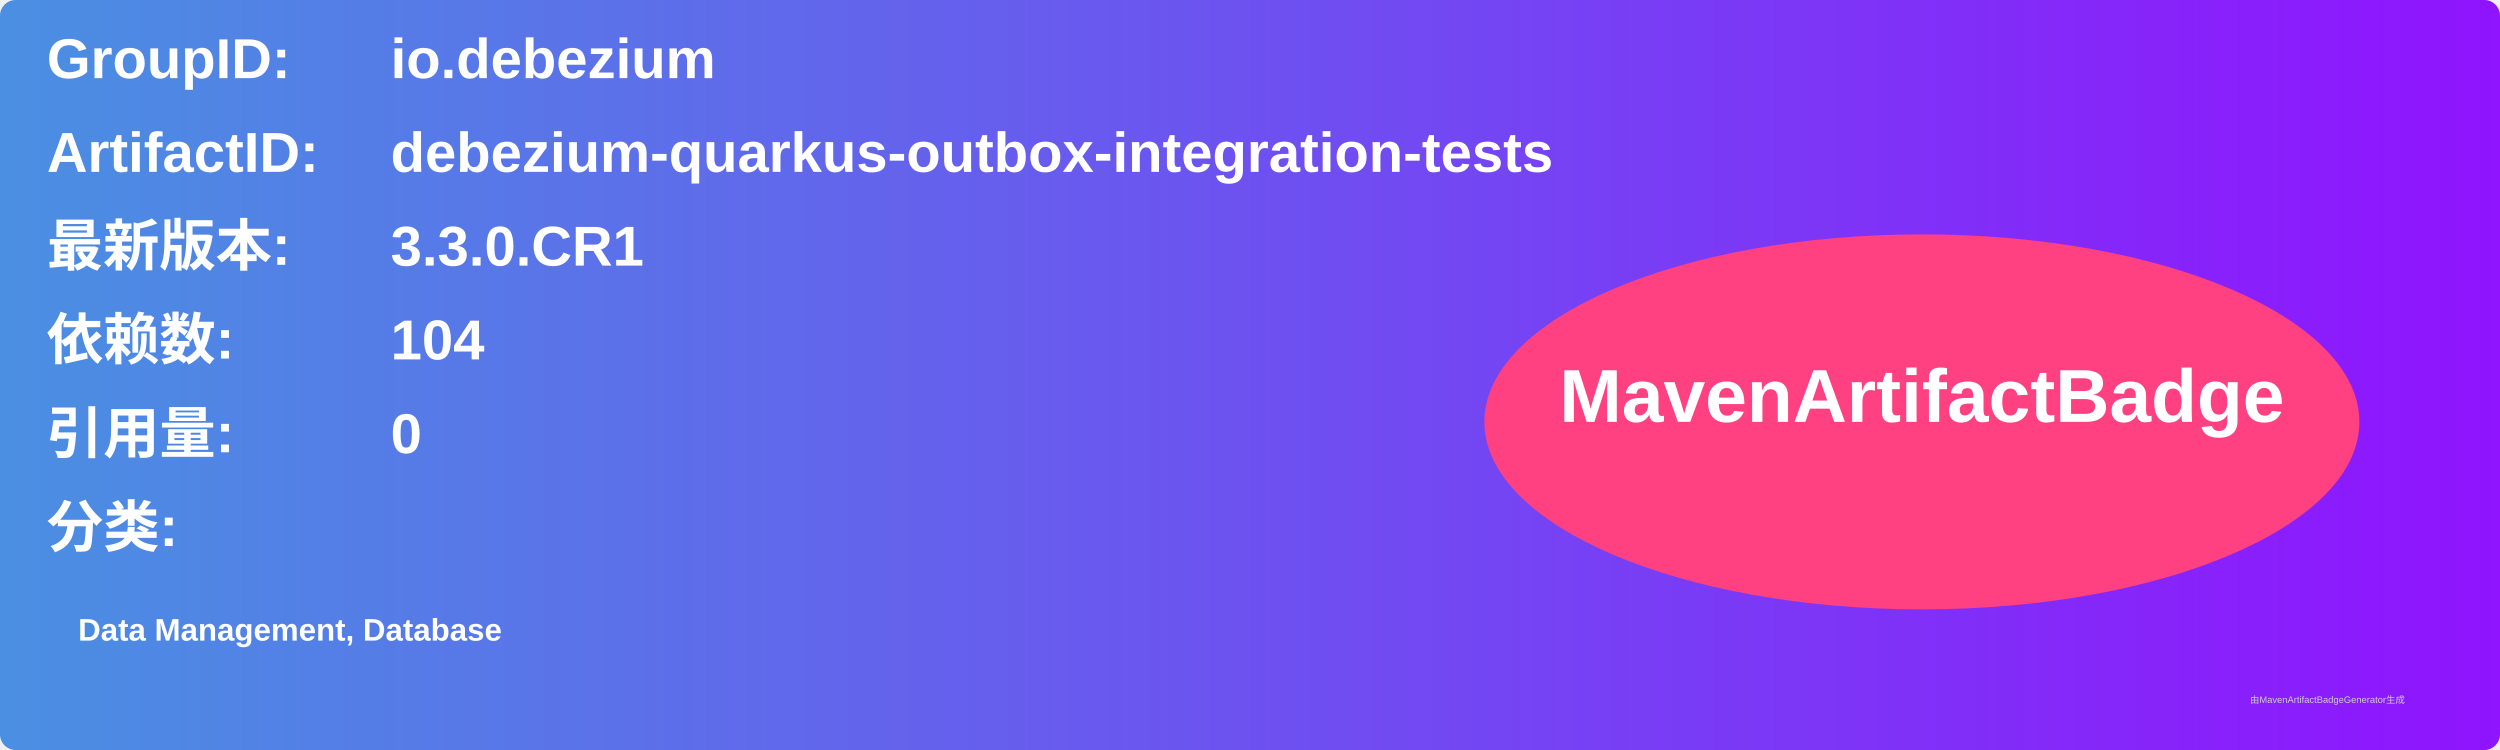
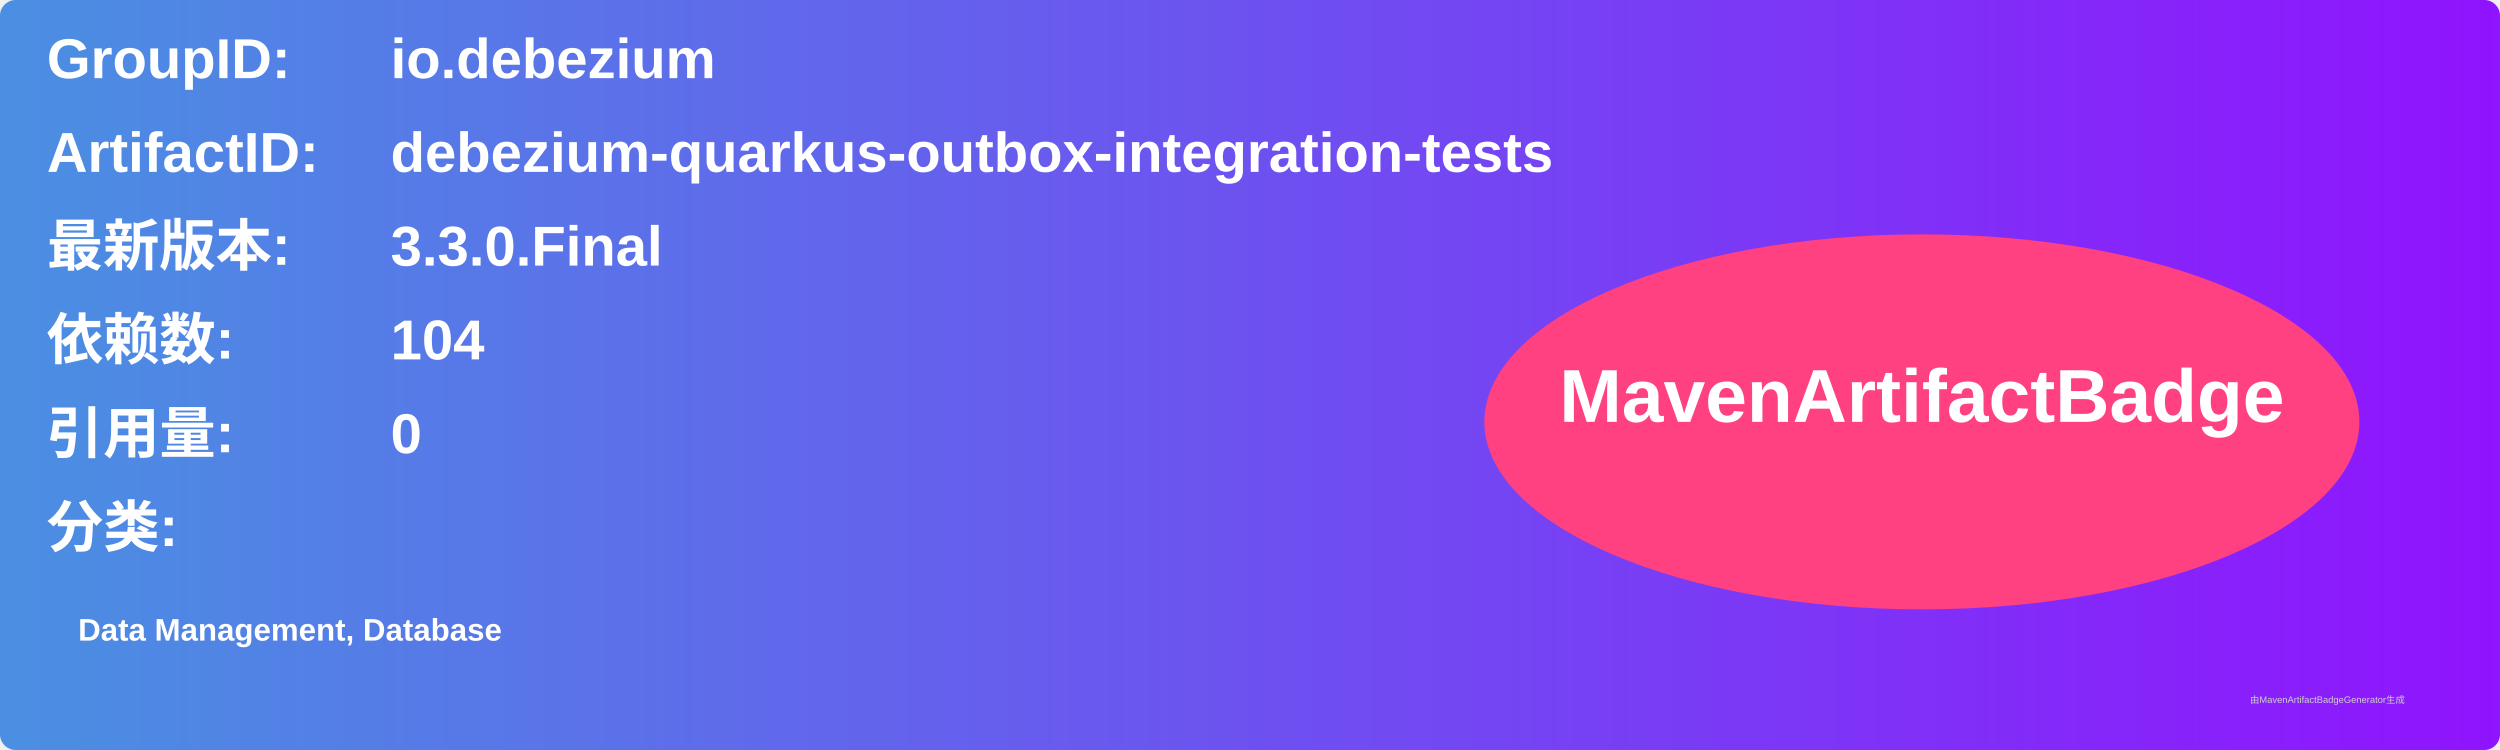
<svg xmlns="http://www.w3.org/2000/svg" width="800" height="240" viewBox="0 0 800 240">
  <linearGradient id="grad" x1="0%" y1="0%" x2="100%" y2="0%">
    <stop offset="0%" stop-color="#4a90e2" />
    <stop offset="100%" stop-color="#9013fe" />
  </linearGradient>
  <rect width="100%" height="100%" rx="5" ry="5" fill="url(#grad)" />
  <g transform="translate(15, 15)">
    <text x="0" y="10" font-family="Arial" font-size="18" fill="white" font-weight="bold" width="260">GroupID:</text>
    <text x="110" y="10" font-family="Arial" font-size="18" fill="white" font-weight="bold" width="460">io.debezium</text>
    <text x="0" y="40" font-family="Arial" font-size="18" fill="white" font-weight="bold" width="260">ArtifactID:</text>
    <text x="110" y="40" font-family="Arial" font-size="18" fill="white" font-weight="bold" width="460">debezium-quarkus-outbox-integration-tests</text>
    <text x="0" y="70" font-family="Arial" font-size="18" fill="white" font-weight="bold">最新版本:</text>
    <text x="110" y="70" font-family="Arial" font-size="18" fill="white" font-weight="bold">
-       <tspan font-weight="bold">3.3.0.CR1</tspan>
+       <tspan font-weight="bold">3.3.0.Final</tspan>
    </text>
    <text x="0" y="100" font-family="Arial" font-size="18" fill="white" font-weight="bold">依赖数: </text>
    <text x="110" y="100" font-family="Arial" font-size="18" fill="white">
      <tspan font-weight="bold">104</tspan>
    </text>
    <text x="0" y="130" font-family="Arial" font-size="18" fill="white" font-weight="bold">引用量: </text>
    <text x="110" y="130" font-family="Arial" font-size="18" fill="white">
      <tspan font-weight="bold">0</tspan>
    </text>
    <text x="0" y="160" font-family="Arial" font-size="18" fill="white" font-weight="bold">分类:</text>
    <text x="10" y="190" font-family="Arial" font-size="10" fill="white">
      <tspan font-weight="bold">Data Management, Database</tspan>
    </text>
    <ellipse cx="600" cy="120" rx="140" ry="60" fill="#ff4081" />
    <text x="600" y="120" text-anchor="middle" font-family="Arial" font-size="24" fill="white" font-weight="bold">MavenArtifactBadge</text>
  </g>
  <text x="720" y="225" font-family="Arial" font-size="3" fill="#d0d0d0">由MavenArtifactBadgeGenerator生成</text>
</svg>
